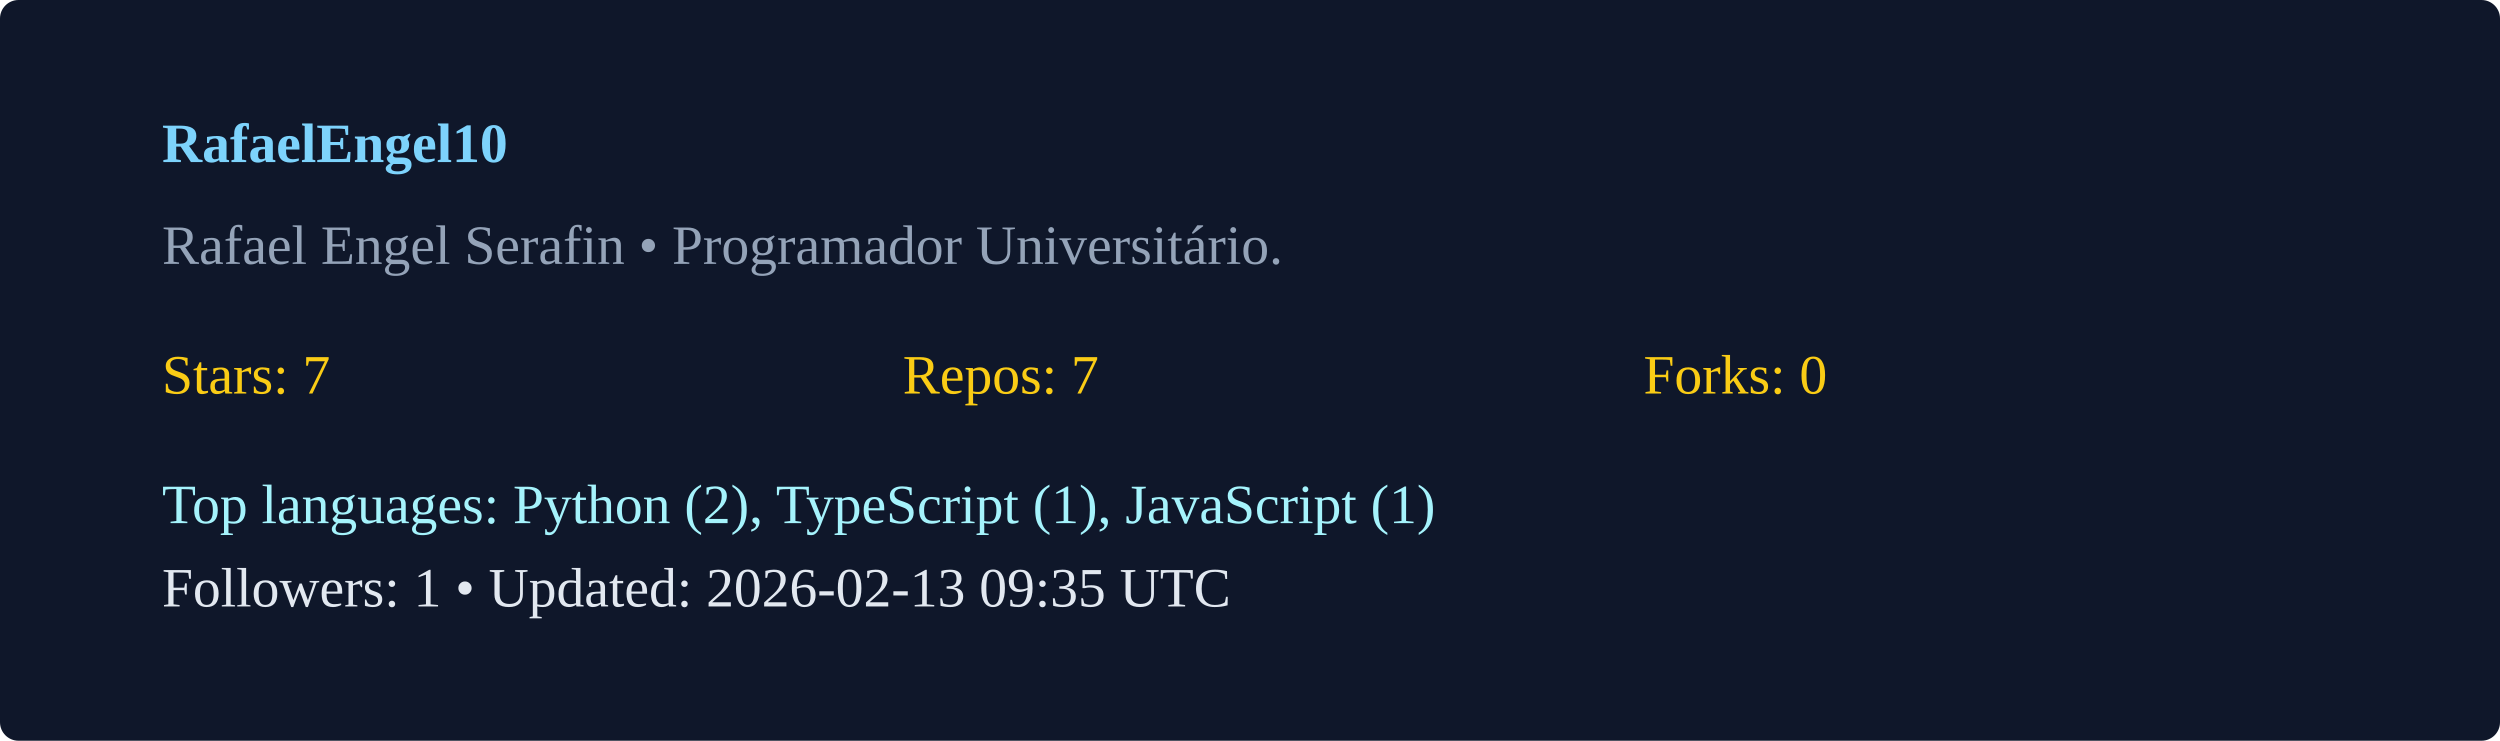
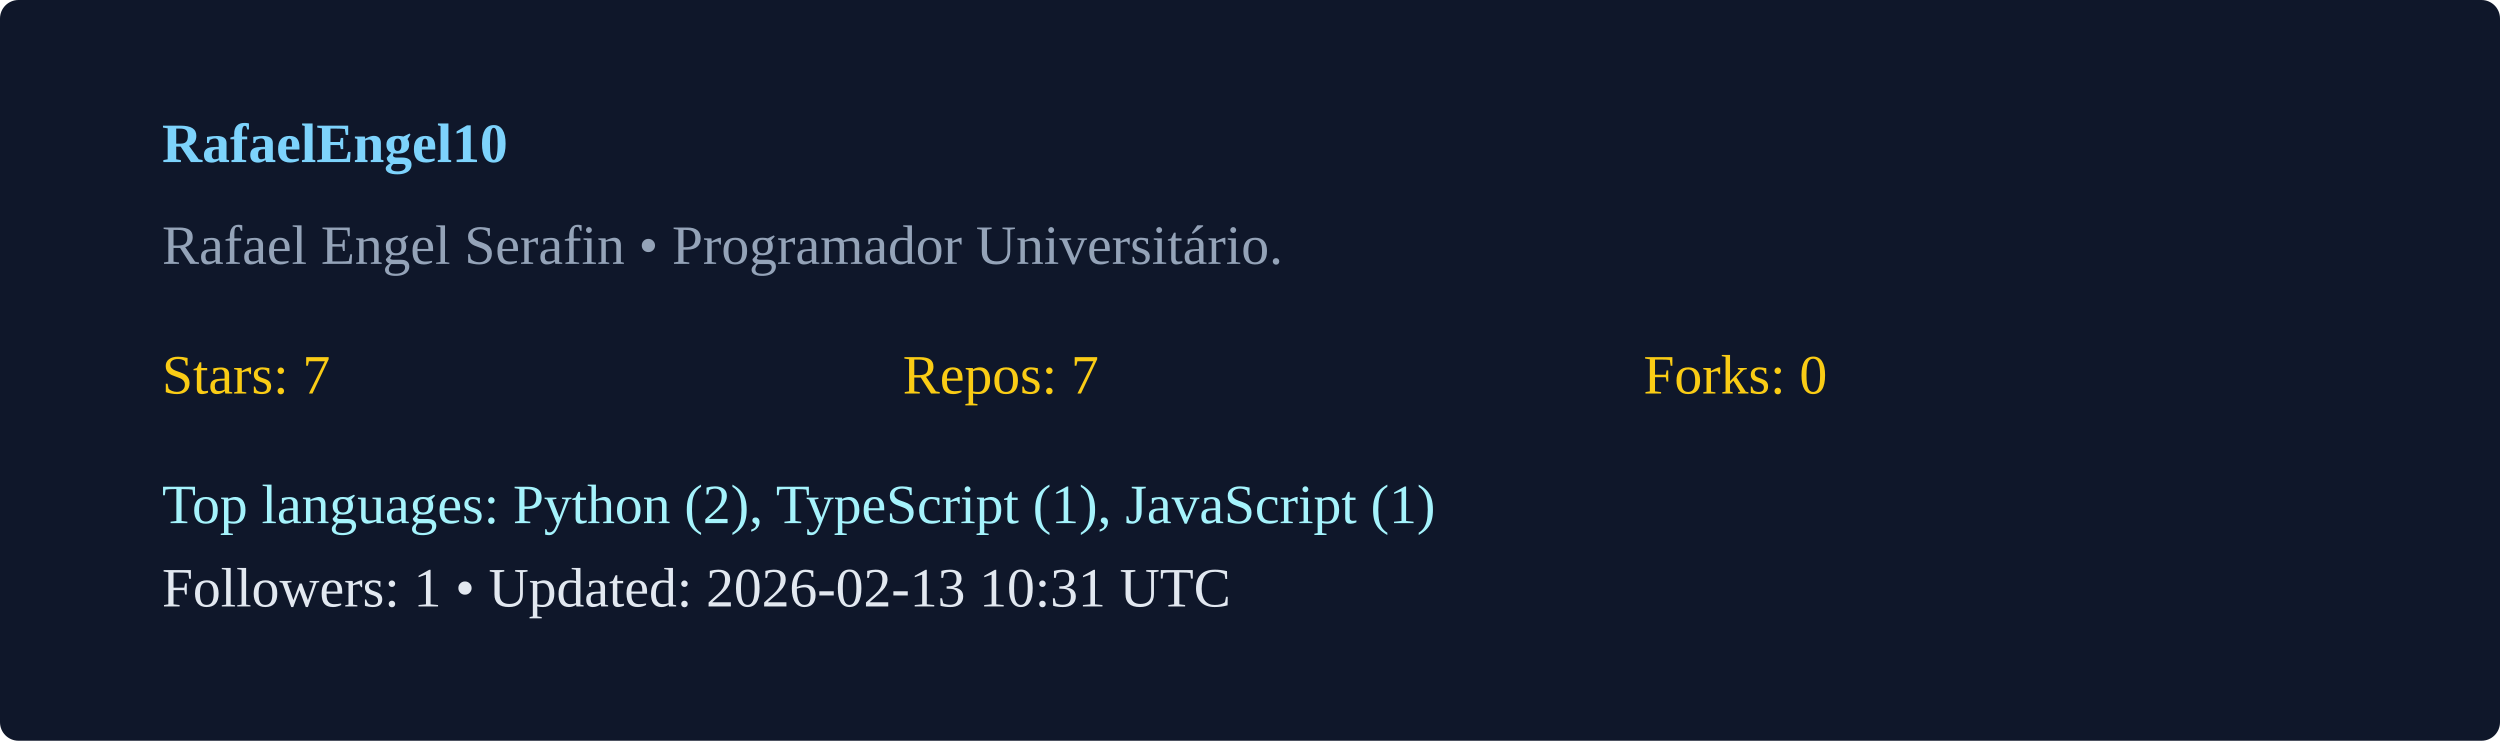
<svg xmlns="http://www.w3.org/2000/svg" width="540" height="160" viewBox="0 0 540 160">
  <rect width="100%" height="100%" rx="4" fill="#0f172a" />
  <g transform="translate(35,35)">
    <text x="0" y="0" fill="#7dd3fc" font-weight="600">RafaelEngel10</text>
    <text x="0" y="22" fill="#94a3b8">Rafael Engel Serafin  • Programador Universitário. </text>
    <g transform="translate(0,50)">
      <text x="0" y="0" fill="#facc15">Stars: 7</text>
      <text x="160" y="0" fill="#facc15">Repos: 7</text>
      <text x="320" y="0" fill="#facc15">Forks: 0</text>
      <text x="0" y="28" fill="#a5f3fc">Top languages: Python (2), TypeScript (1), JavaScript (1)</text>
-       <text x="0" y="46" fill="#e2e8f0">Followers: 1 • Updated: 2026-02-13 09:35 UTC</text>
+       <text x="0" y="46" fill="#e2e8f0">Followers: 1 • Updated: 2026-02-13 10:31 UTC</text>
    </g>
  </g>
</svg>
